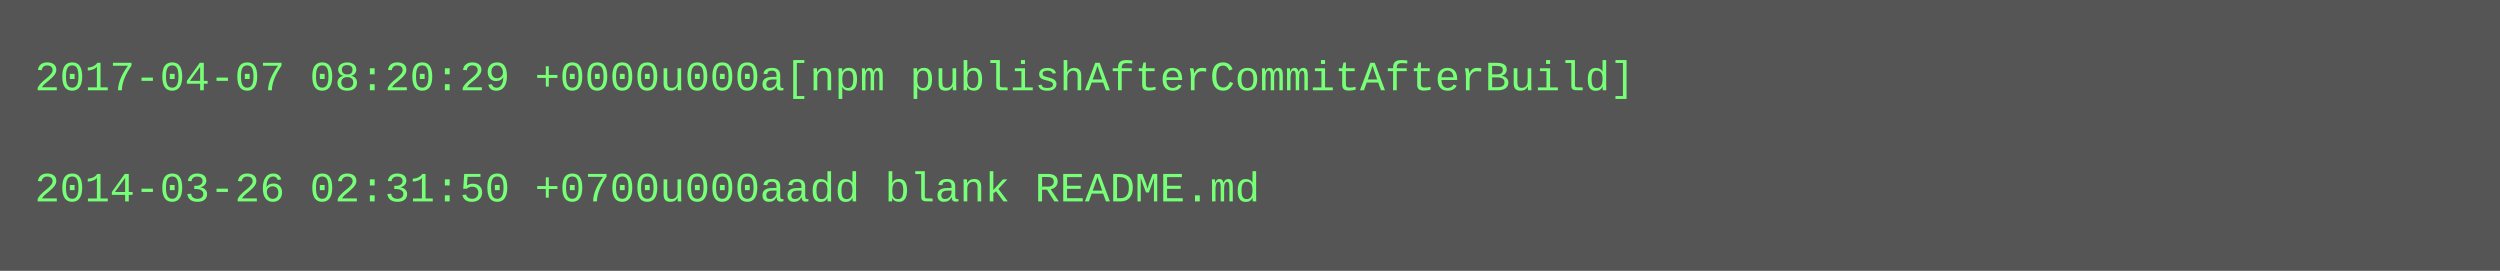
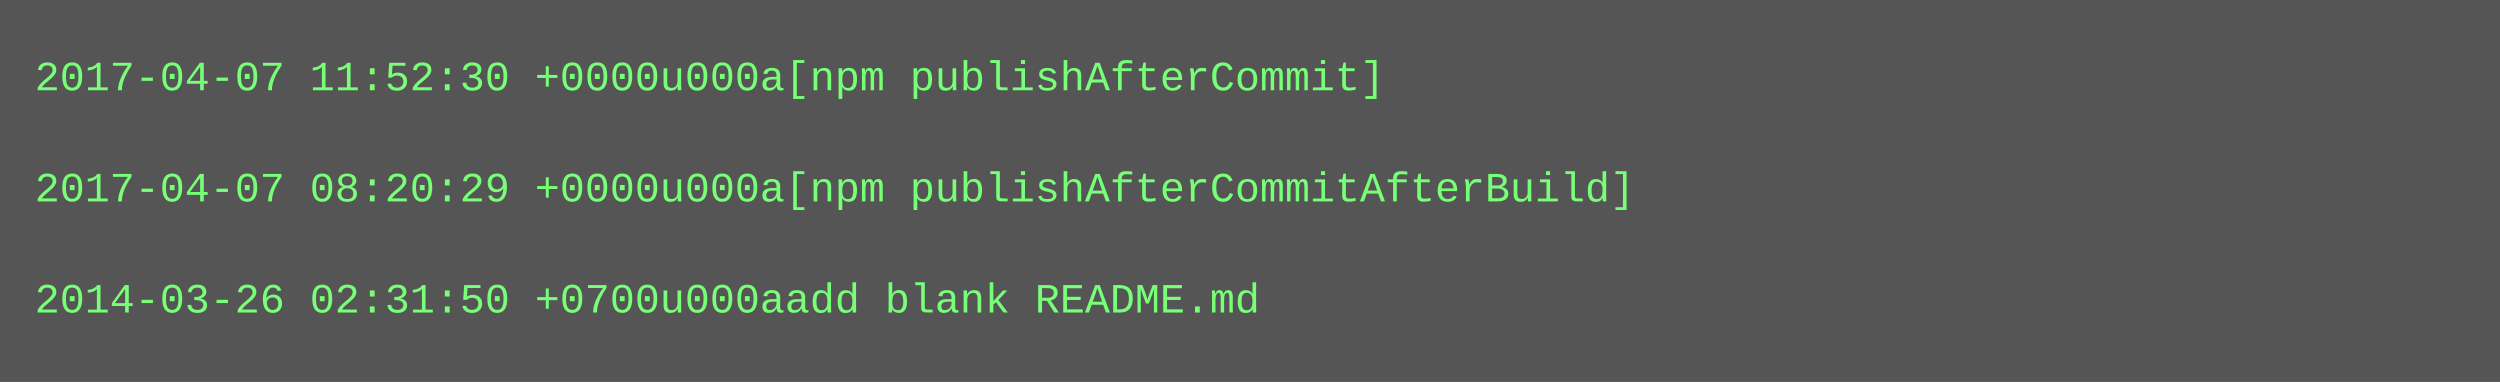
- <svg xmlns="http://www.w3.org/2000/svg" height="78" width="720">
-   <rect height="78" fill="#555" width="720" />
+ <svg xmlns="http://www.w3.org/2000/svg" height="110" width="720">
+   <rect height="110" fill="#555" width="720" />
  <text fill="#7f7" font-family="Courier New" font-size="12" xml:space="preserve">
-     <tspan x="10" y="26">2017-04-07 08:20:29 +0000u000a[npm publishAfterCommitAfterBuild]</tspan>
+     <tspan x="10" y="26">2017-04-07 11:52:30 +0000u000a[npm publishAfterCommit]</tspan>
    <tspan x="10" y="42" />
-     <tspan x="10" y="58">2014-03-26 02:31:50 +0700u000aadd blank README.md</tspan>
+     <tspan x="10" y="58">2017-04-07 08:20:29 +0000u000a[npm publishAfterCommitAfterBuild]</tspan>
+     <tspan x="10" y="74" />
+     <tspan x="10" y="90">2014-03-26 02:31:50 +0700u000aadd blank README.md</tspan>
  </text>
</svg>
